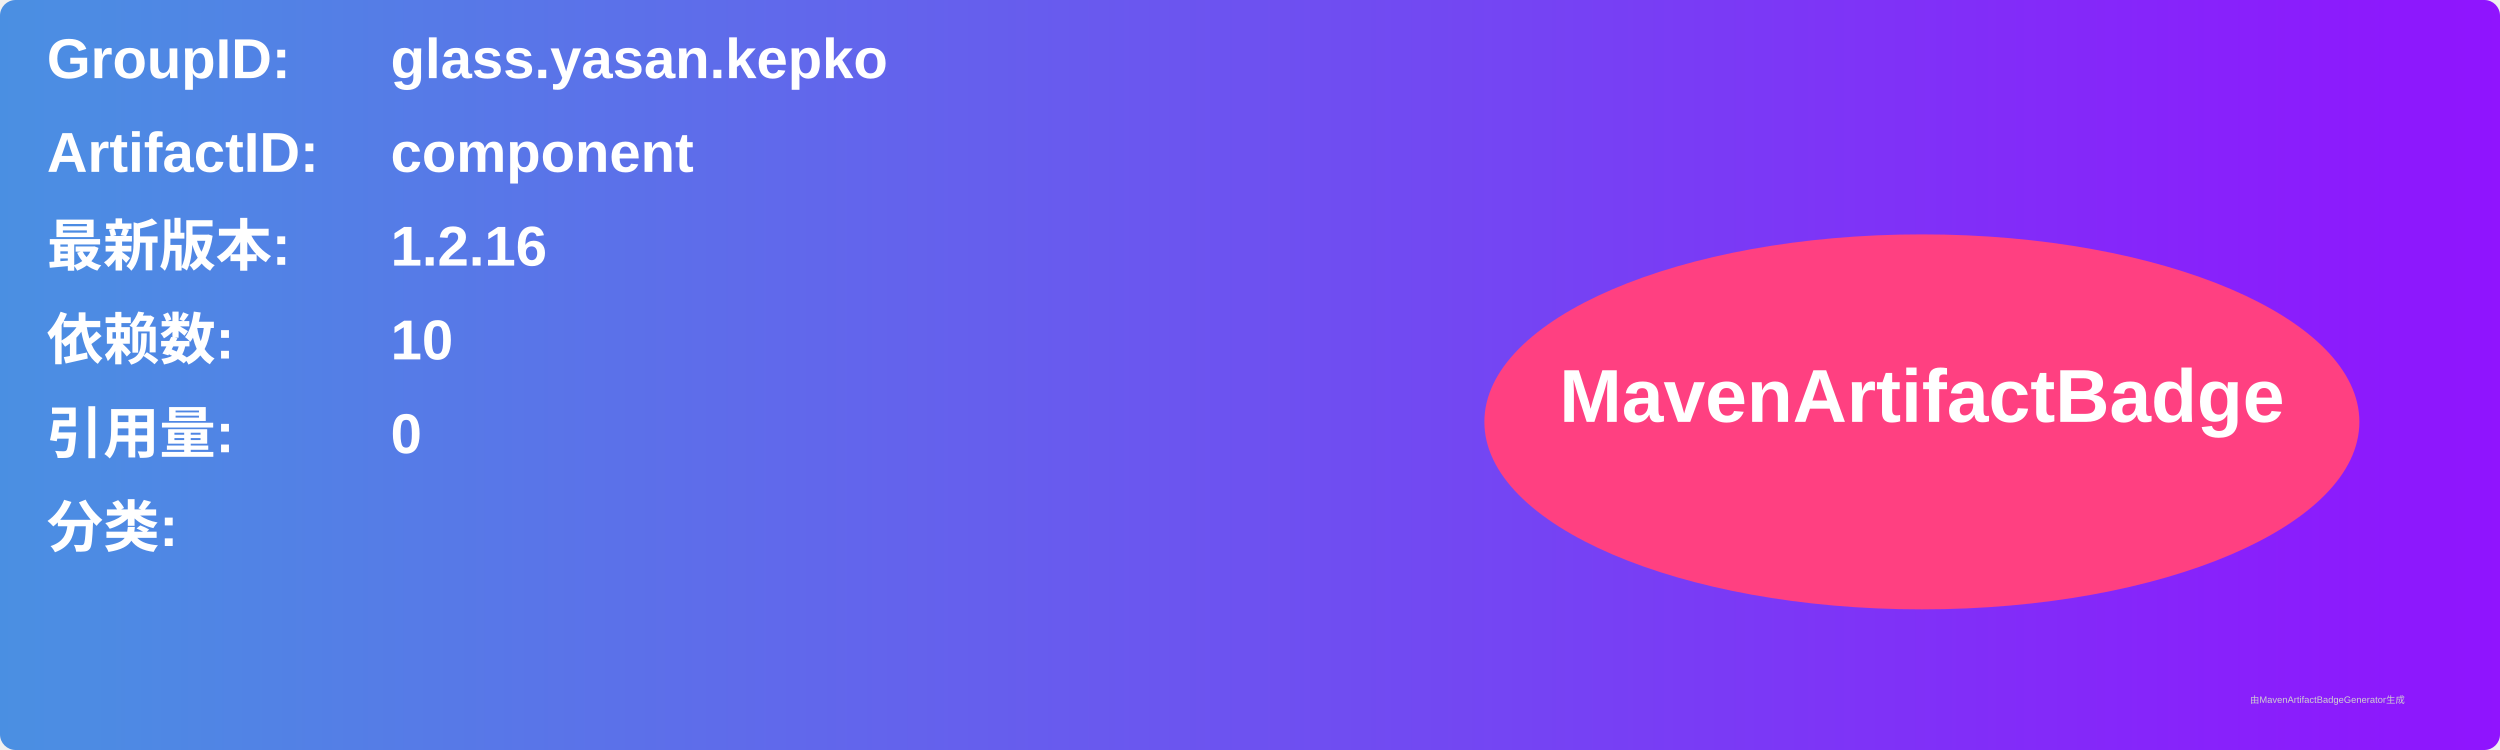
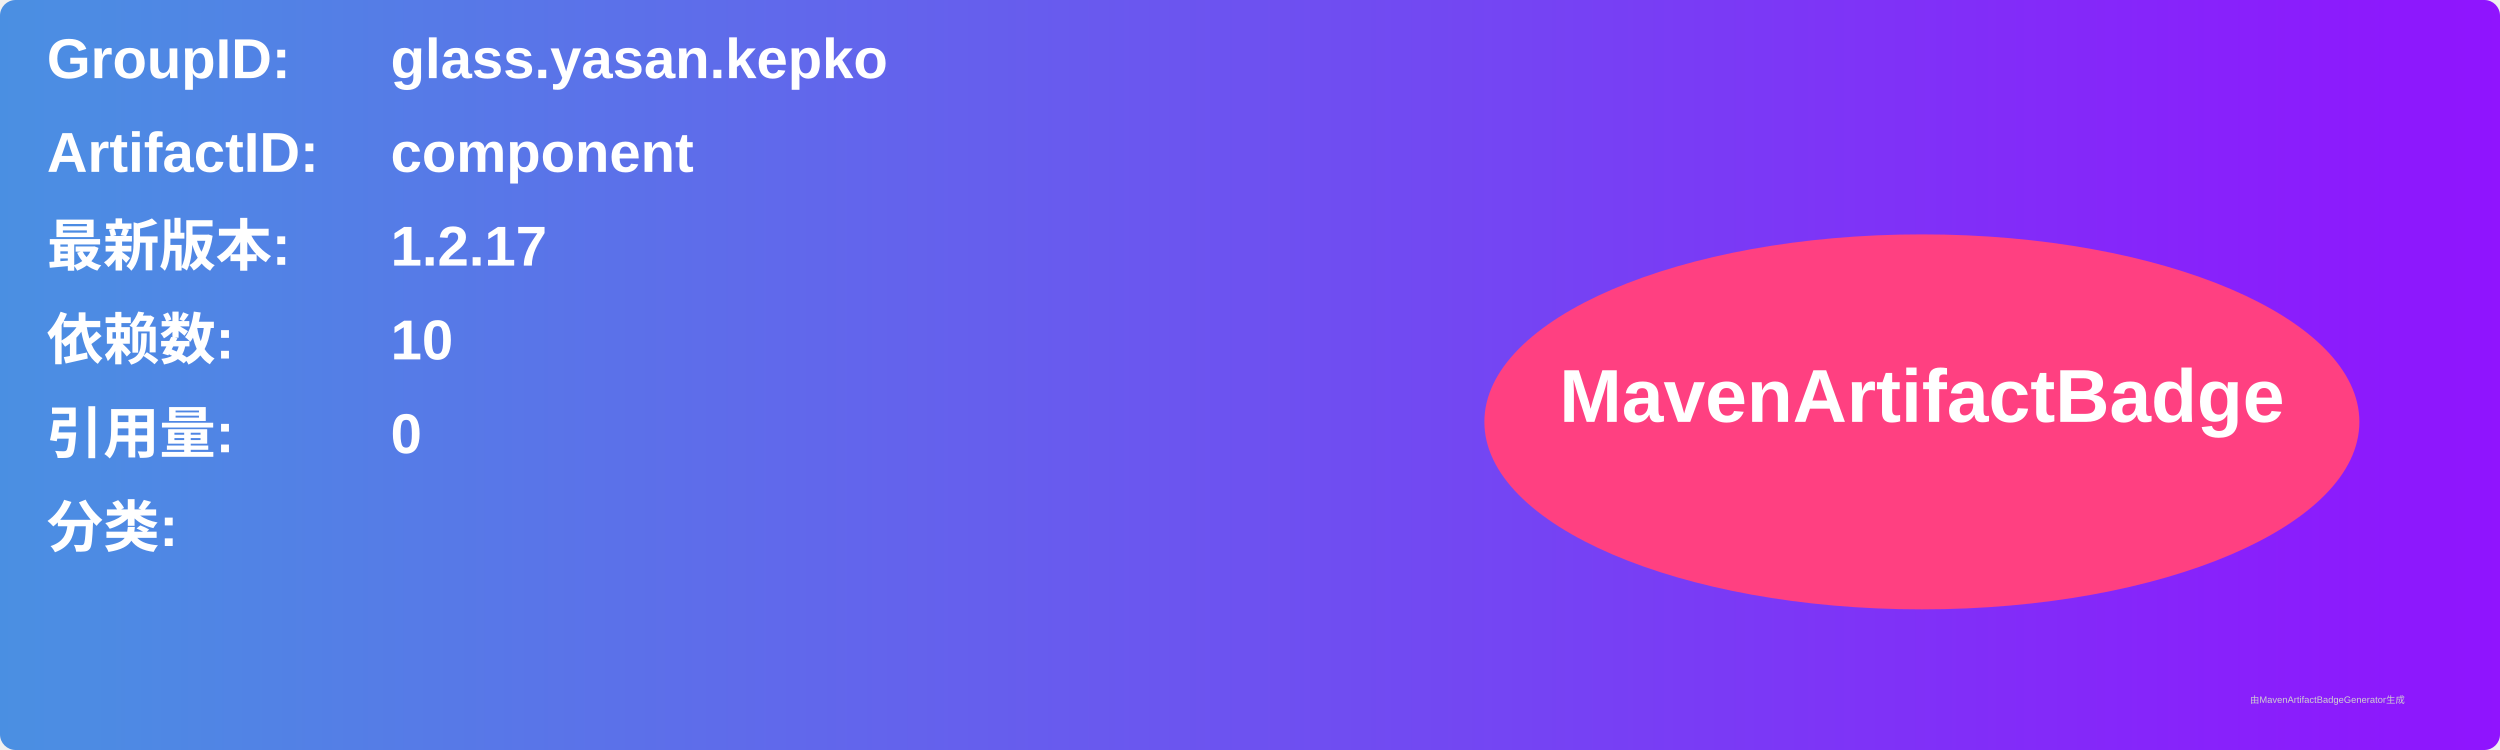
<svg xmlns="http://www.w3.org/2000/svg" width="800" height="240" viewBox="0 0 800 240">
  <linearGradient id="grad" x1="0%" y1="0%" x2="100%" y2="0%">
    <stop offset="0%" stop-color="#4a90e2" />
    <stop offset="100%" stop-color="#9013fe" />
  </linearGradient>
  <rect width="100%" height="100%" rx="5" ry="5" fill="url(#grad)" />
  <g transform="translate(15, 15)">
    <text x="0" y="10" font-family="Arial" font-size="18" fill="white" font-weight="bold" width="260">GroupID:</text>
    <text x="110" y="10" font-family="Arial" font-size="18" fill="white" font-weight="bold" width="460">glass.yasan.kepko</text>
    <text x="0" y="40" font-family="Arial" font-size="18" fill="white" font-weight="bold" width="260">ArtifactID:</text>
    <text x="110" y="40" font-family="Arial" font-size="18" fill="white" font-weight="bold" width="460">component</text>
    <text x="0" y="70" font-family="Arial" font-size="18" fill="white" font-weight="bold">最新版本:</text>
    <text x="110" y="70" font-family="Arial" font-size="18" fill="white" font-weight="bold">
-       <tspan font-weight="bold">1.2.16</tspan>
+       <tspan font-weight="bold">1.2.17</tspan>
    </text>
    <text x="0" y="100" font-family="Arial" font-size="18" fill="white" font-weight="bold">依赖数: </text>
    <text x="110" y="100" font-family="Arial" font-size="18" fill="white">
      <tspan font-weight="bold">10</tspan>
    </text>
    <text x="0" y="130" font-family="Arial" font-size="18" fill="white" font-weight="bold">引用量: </text>
    <text x="110" y="130" font-family="Arial" font-size="18" fill="white">
      <tspan font-weight="bold">0</tspan>
    </text>
    <text x="0" y="160" font-family="Arial" font-size="18" fill="white" font-weight="bold">分类:</text>
    <text x="10" y="190" font-family="Arial" font-size="10" fill="white">
      <tspan font-weight="bold" />
    </text>
    <ellipse cx="600" cy="120" rx="140" ry="60" fill="#ff4081" />
    <text x="600" y="120" text-anchor="middle" font-family="Arial" font-size="24" fill="white" font-weight="bold">MavenArtifactBadge</text>
  </g>
  <text x="720" y="225" font-family="Arial" font-size="3" fill="#d0d0d0">由MavenArtifactBadgeGenerator生成</text>
</svg>
